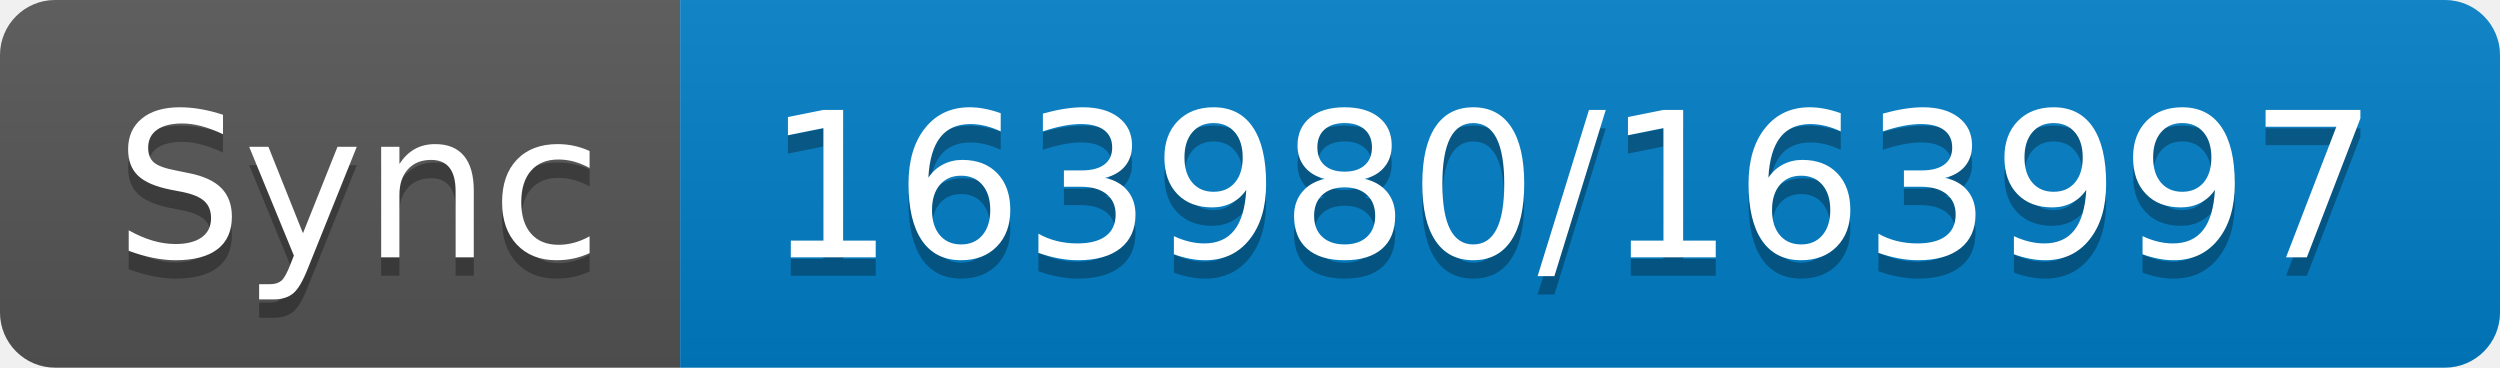
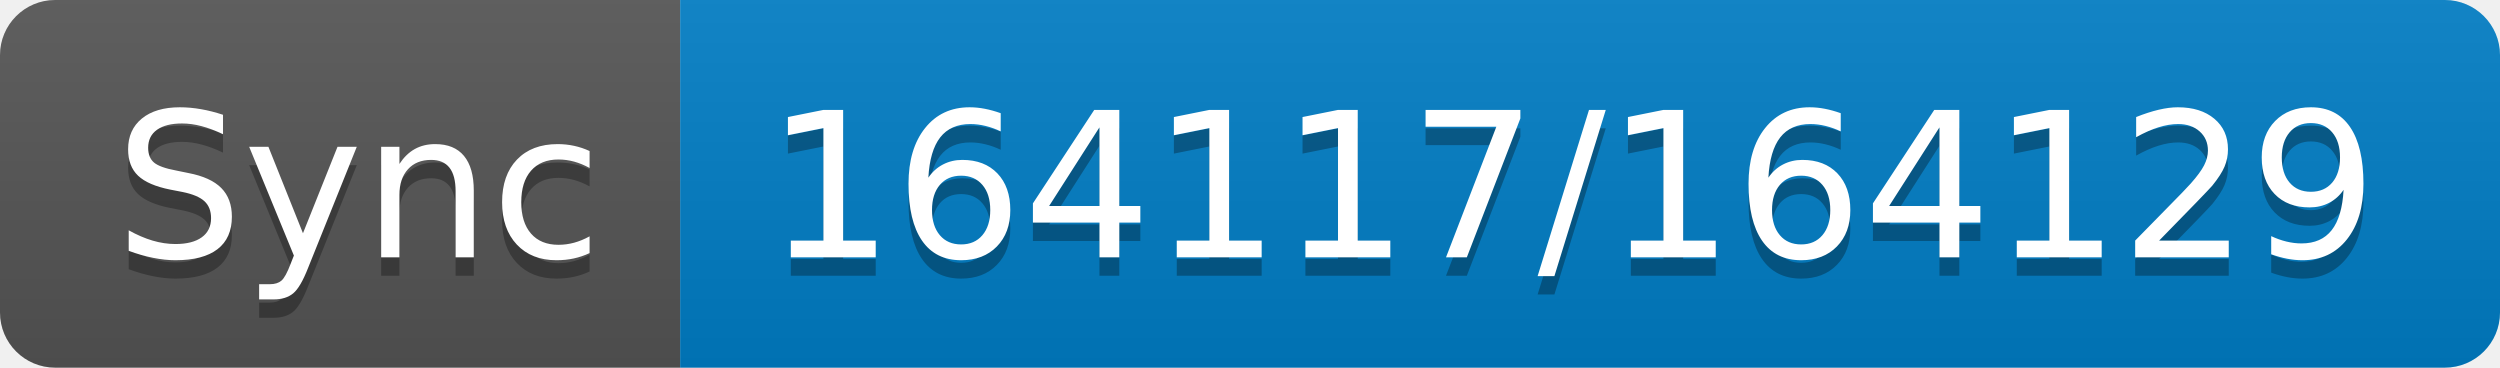
- <svg xmlns="http://www.w3.org/2000/svg" width="136" height="20" role="img" aria-label="Sync: 163980/163997">
+ <svg xmlns="http://www.w3.org/2000/svg" width="136" height="20" role="img" aria-label="Sync: 164117/164129">
  <linearGradient id="s" x2="0" y2="100%">
    <stop offset="0" stop-color="#bbb" stop-opacity=".1" />
    <stop offset="1" stop-opacity=".1" />
  </linearGradient>
  <clipPath id="r">
    <rect width="136" height="20" rx="3" fill="#fff" />
  </clipPath>
  <g clip-path="url(#r)">
    <rect width="37" height="20" fill="#555" />
    <rect x="37" width="99" height="20" fill="#007ec6" />
    <rect width="136" height="20" fill="url(#s)" />
  </g>
  <g fill="#fff" text-anchor="middle" font-family="Verdana,Geneva,DejaVu Sans,sans-serif" text-rendering="geometricPrecision" font-size="110">
    <text aria-hidden="true" x="195" y="150" fill="#010101" fill-opacity=".3" transform="scale(.1)" textLength="270">Sync</text>
    <text x="195" y="140" transform="scale(.1)" fill="#fff" textLength="270">Sync</text>
-     <text aria-hidden="true" x="855" y="150" fill="#010101" fill-opacity=".3" transform="scale(.1)" textLength="890">163980/163997</text>
-     <text x="855" y="140" transform="scale(.1)" fill="#fff" textLength="890">163980/163997</text>
+     <text aria-hidden="true" x="855" y="150" fill="#010101" fill-opacity=".3" transform="scale(.1)" textLength="890">164117/164129</text>
+     <text x="855" y="140" transform="scale(.1)" fill="#fff" textLength="890">164117/164129</text>
  </g>
</svg>
